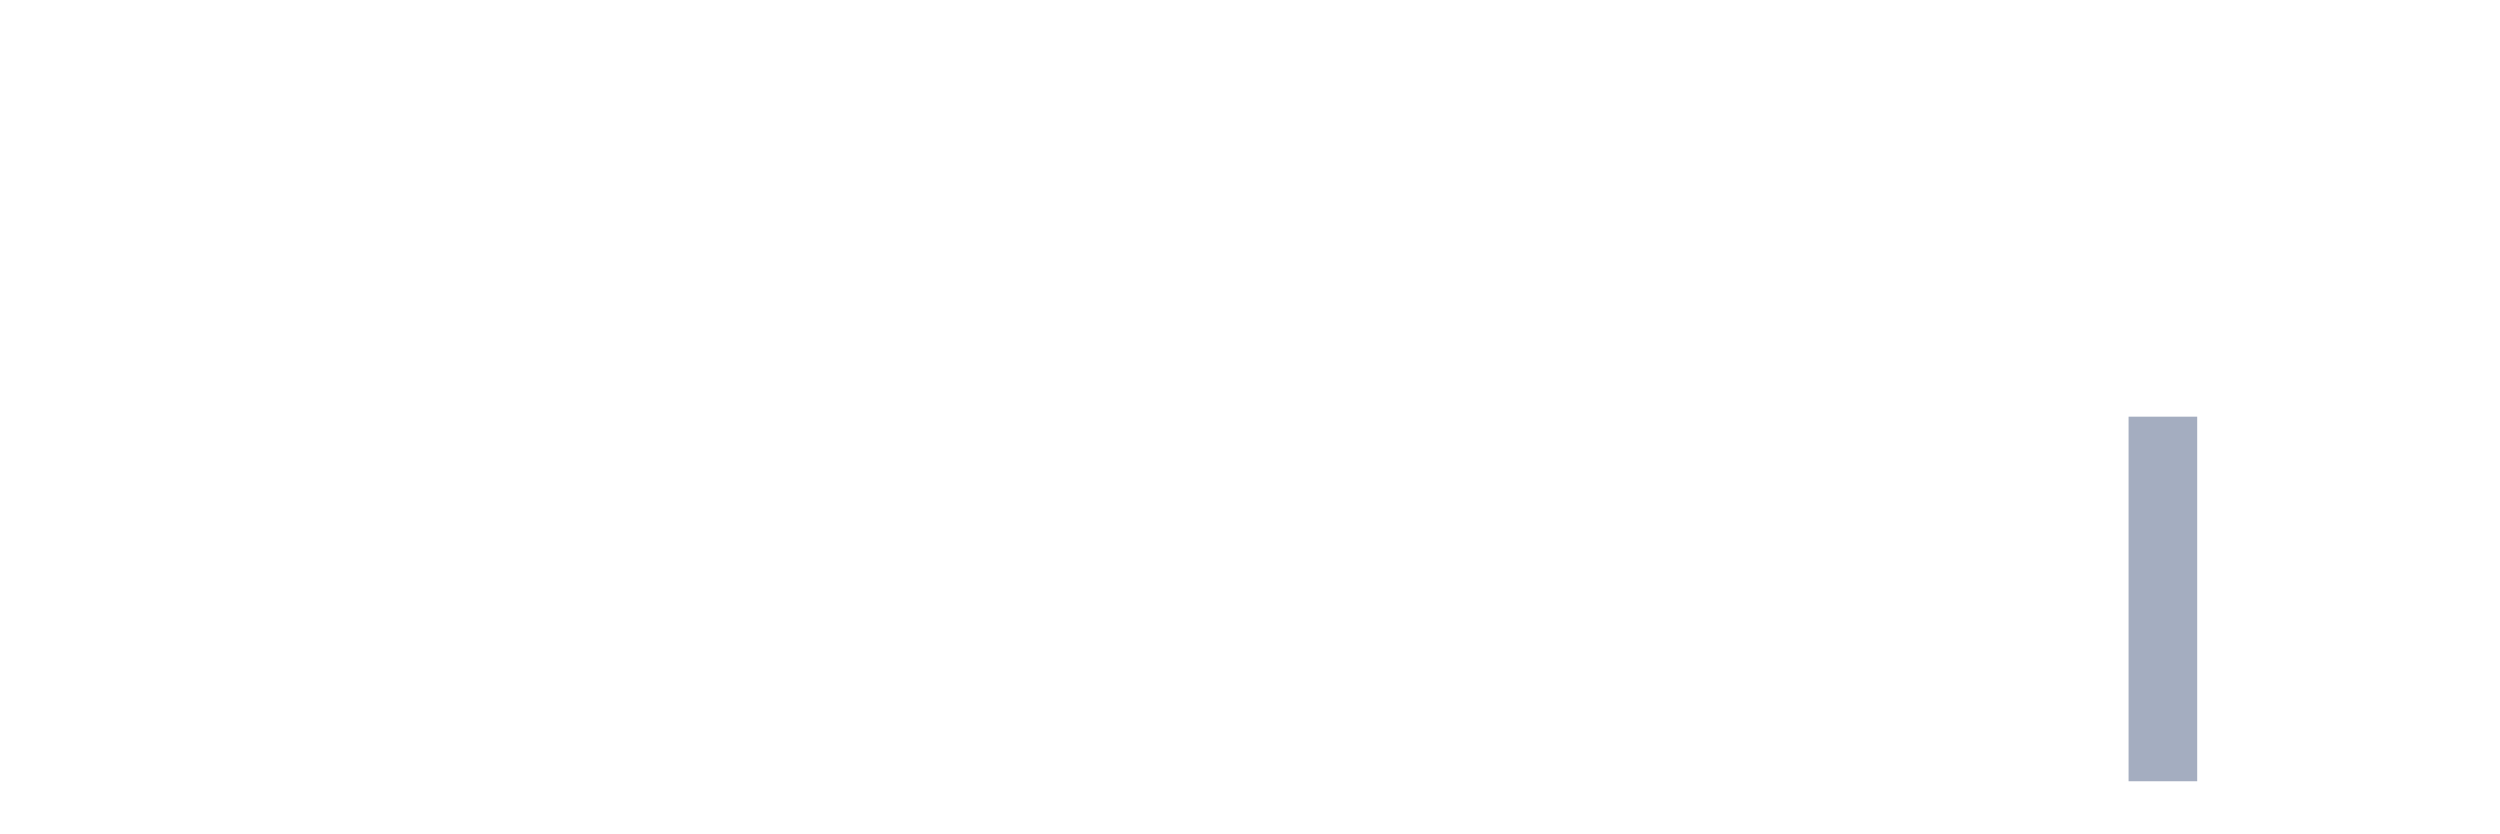
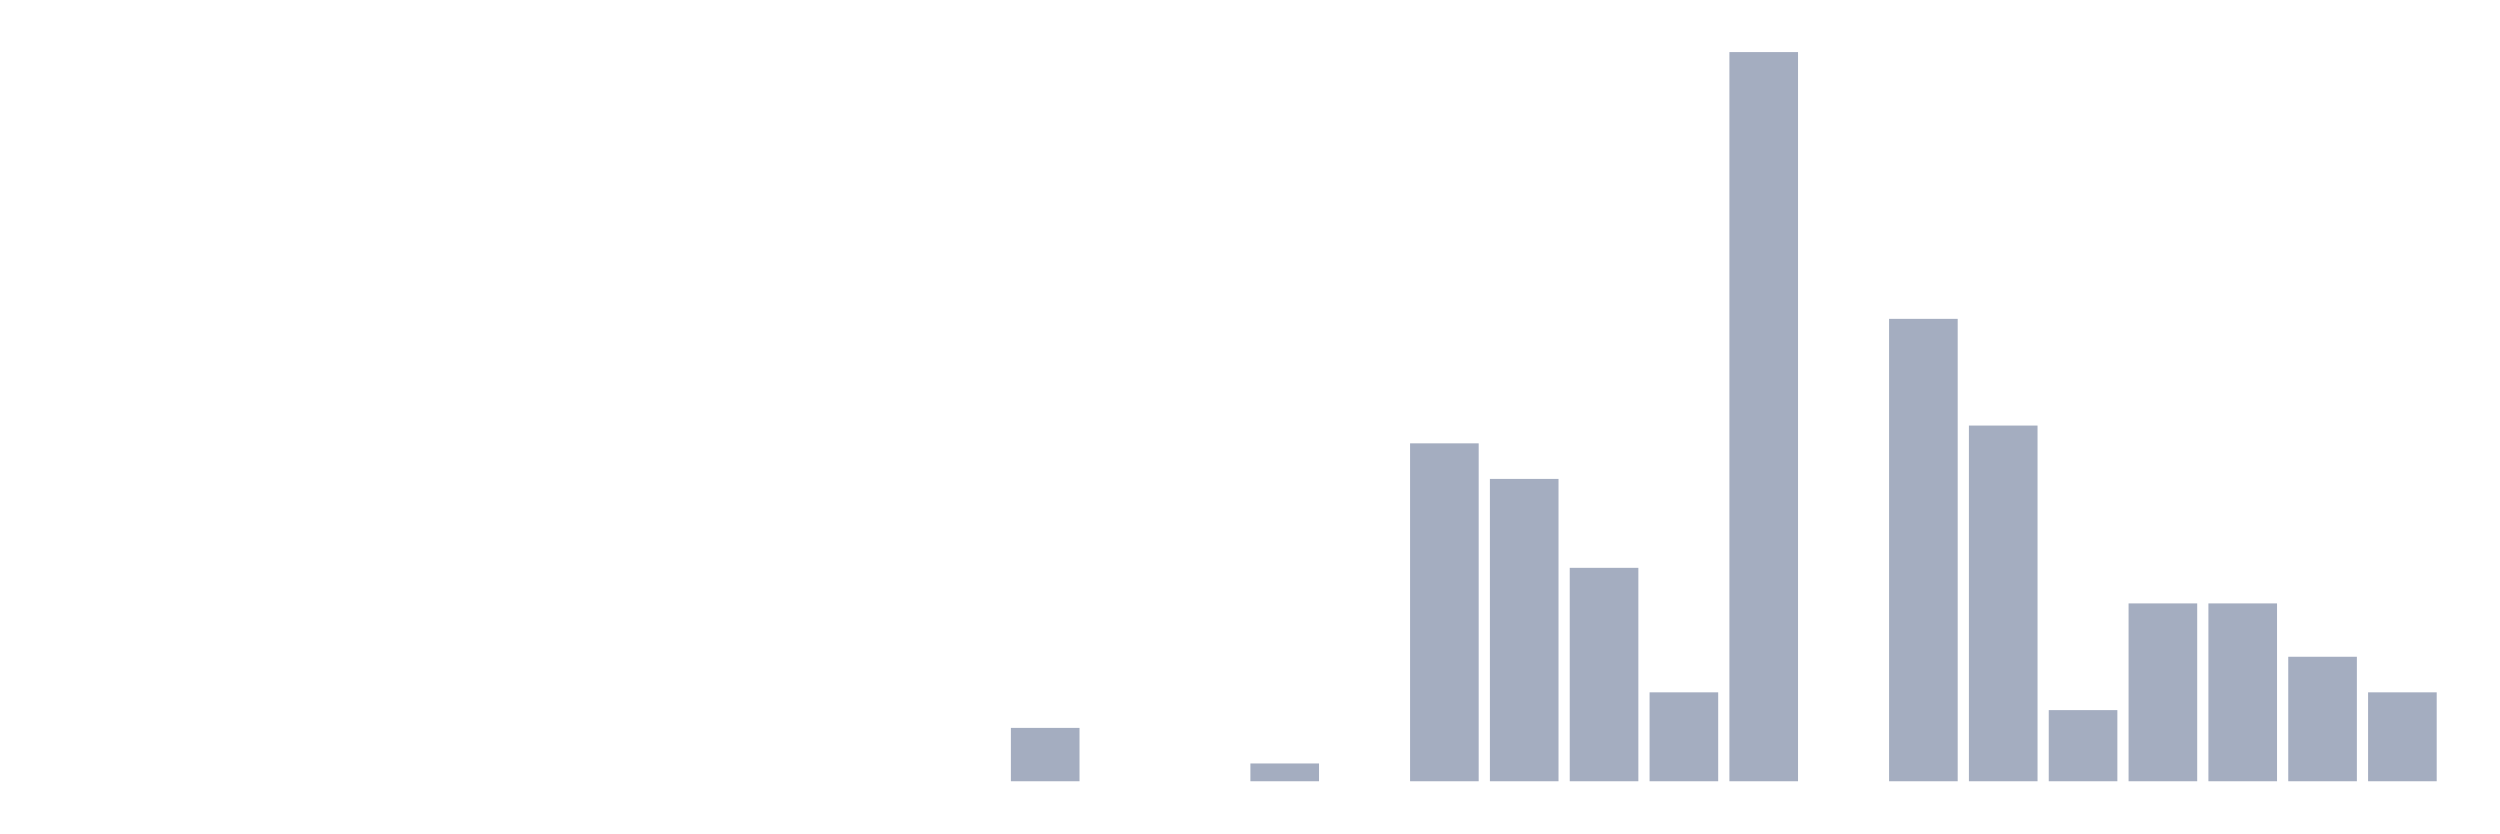
<svg xmlns="http://www.w3.org/2000/svg" viewBox="0 0 480 160">
  <g transform="translate(10,10)">
    <rect class="bar" x="0.153" width="13.175" y="140" height="0" fill="rgb(164,173,192)" />
    <rect class="bar" x="15.482" width="13.175" y="140" height="0" fill="rgb(164,173,192)" />
    <rect class="bar" x="30.81" width="13.175" y="140" height="0" fill="rgb(164,173,192)" />
    <rect class="bar" x="46.138" width="13.175" y="140" height="0" fill="rgb(164,173,192)" />
    <rect class="bar" x="61.466" width="13.175" y="140" height="0" fill="rgb(164,173,192)" />
    <rect class="bar" x="76.794" width="13.175" y="140" height="0" fill="rgb(164,173,192)" />
    <rect class="bar" x="92.123" width="13.175" y="140" height="0" fill="rgb(164,173,192)" />
    <rect class="bar" x="107.451" width="13.175" y="140" height="0" fill="rgb(164,173,192)" />
    <rect class="bar" x="122.779" width="13.175" y="140" height="0" fill="rgb(164,173,192)" />
    <rect class="bar" x="138.107" width="13.175" y="140" height="0" fill="rgb(164,173,192)" />
    <rect class="bar" x="153.436" width="13.175" y="140" height="0" fill="rgb(164,173,192)" />
    <rect class="bar" x="168.764" width="13.175" y="140" height="0" fill="rgb(164,173,192)" />
-     <rect class="bar" x="184.092" width="13.175" y="140" height="0" fill="rgb(164,173,192)" />
+     <rect class="bar" x="184.092" width="13.175" y="129.756" height="10.244" fill="rgb(164,173,192)" />
    <rect class="bar" x="199.42" width="13.175" y="140" height="0" fill="rgb(164,173,192)" />
    <rect class="bar" x="214.748" width="13.175" y="140" height="0" fill="rgb(164,173,192)" />
-     <rect class="bar" x="230.077" width="13.175" y="140" height="0" fill="rgb(164,173,192)" />
+     <rect class="bar" x="230.077" width="13.175" y="136.585" height="3.415" fill="rgb(164,173,192)" />
    <rect class="bar" x="245.405" width="13.175" y="140" height="0" fill="rgb(164,173,192)" />
-     <rect class="bar" x="260.733" width="13.175" y="140" height="0" fill="rgb(164,173,192)" />
-     <rect class="bar" x="276.061" width="13.175" y="140" height="0" fill="rgb(164,173,192)" />
-     <rect class="bar" x="291.39" width="13.175" y="140" height="0" fill="rgb(164,173,192)" />
-     <rect class="bar" x="306.718" width="13.175" y="140" height="0" fill="rgb(164,173,192)" />
-     <rect class="bar" x="322.046" width="13.175" y="140" height="0" fill="rgb(164,173,192)" />
+     <rect class="bar" x="260.733" width="13.175" y="75.122" height="64.878" fill="rgb(164,173,192)" />
+     <rect class="bar" x="276.061" width="13.175" y="81.951" height="58.049" fill="rgb(164,173,192)" />
+     <rect class="bar" x="291.39" width="13.175" y="99.024" height="40.976" fill="rgb(164,173,192)" />
+     <rect class="bar" x="306.718" width="13.175" y="122.927" height="17.073" fill="rgb(164,173,192)" />
+     <rect class="bar" x="322.046" width="13.175" y="0" height="140" fill="rgb(164,173,192)" />
    <rect class="bar" x="337.374" width="13.175" y="140" height="0" fill="rgb(164,173,192)" />
-     <rect class="bar" x="352.702" width="13.175" y="140" height="0" fill="rgb(164,173,192)" />
-     <rect class="bar" x="368.031" width="13.175" y="140" height="0" fill="rgb(164,173,192)" />
-     <rect class="bar" x="383.359" width="13.175" y="140" height="0" fill="rgb(164,173,192)" />
-     <rect class="bar" x="398.687" width="13.175" y="70" height="70" fill="rgb(164,173,192)" />
-     <rect class="bar" x="414.015" width="13.175" y="140" height="0" fill="rgb(164,173,192)" />
-     <rect class="bar" x="429.344" width="13.175" y="140" height="0" fill="rgb(164,173,192)" />
-     <rect class="bar" x="444.672" width="13.175" y="140" height="0" fill="rgb(164,173,192)" />
+     <rect class="bar" x="352.702" width="13.175" y="51.22" height="88.78" fill="rgb(164,173,192)" />
+     <rect class="bar" x="368.031" width="13.175" y="71.707" height="68.293" fill="rgb(164,173,192)" />
+     <rect class="bar" x="383.359" width="13.175" y="126.341" height="13.659" fill="rgb(164,173,192)" />
+     <rect class="bar" x="398.687" width="13.175" y="105.854" height="34.146" fill="rgb(164,173,192)" />
+     <rect class="bar" x="414.015" width="13.175" y="105.854" height="34.146" fill="rgb(164,173,192)" />
+     <rect class="bar" x="429.344" width="13.175" y="116.098" height="23.902" fill="rgb(164,173,192)" />
+     <rect class="bar" x="444.672" width="13.175" y="122.927" height="17.073" fill="rgb(164,173,192)" />
  </g>
</svg>
